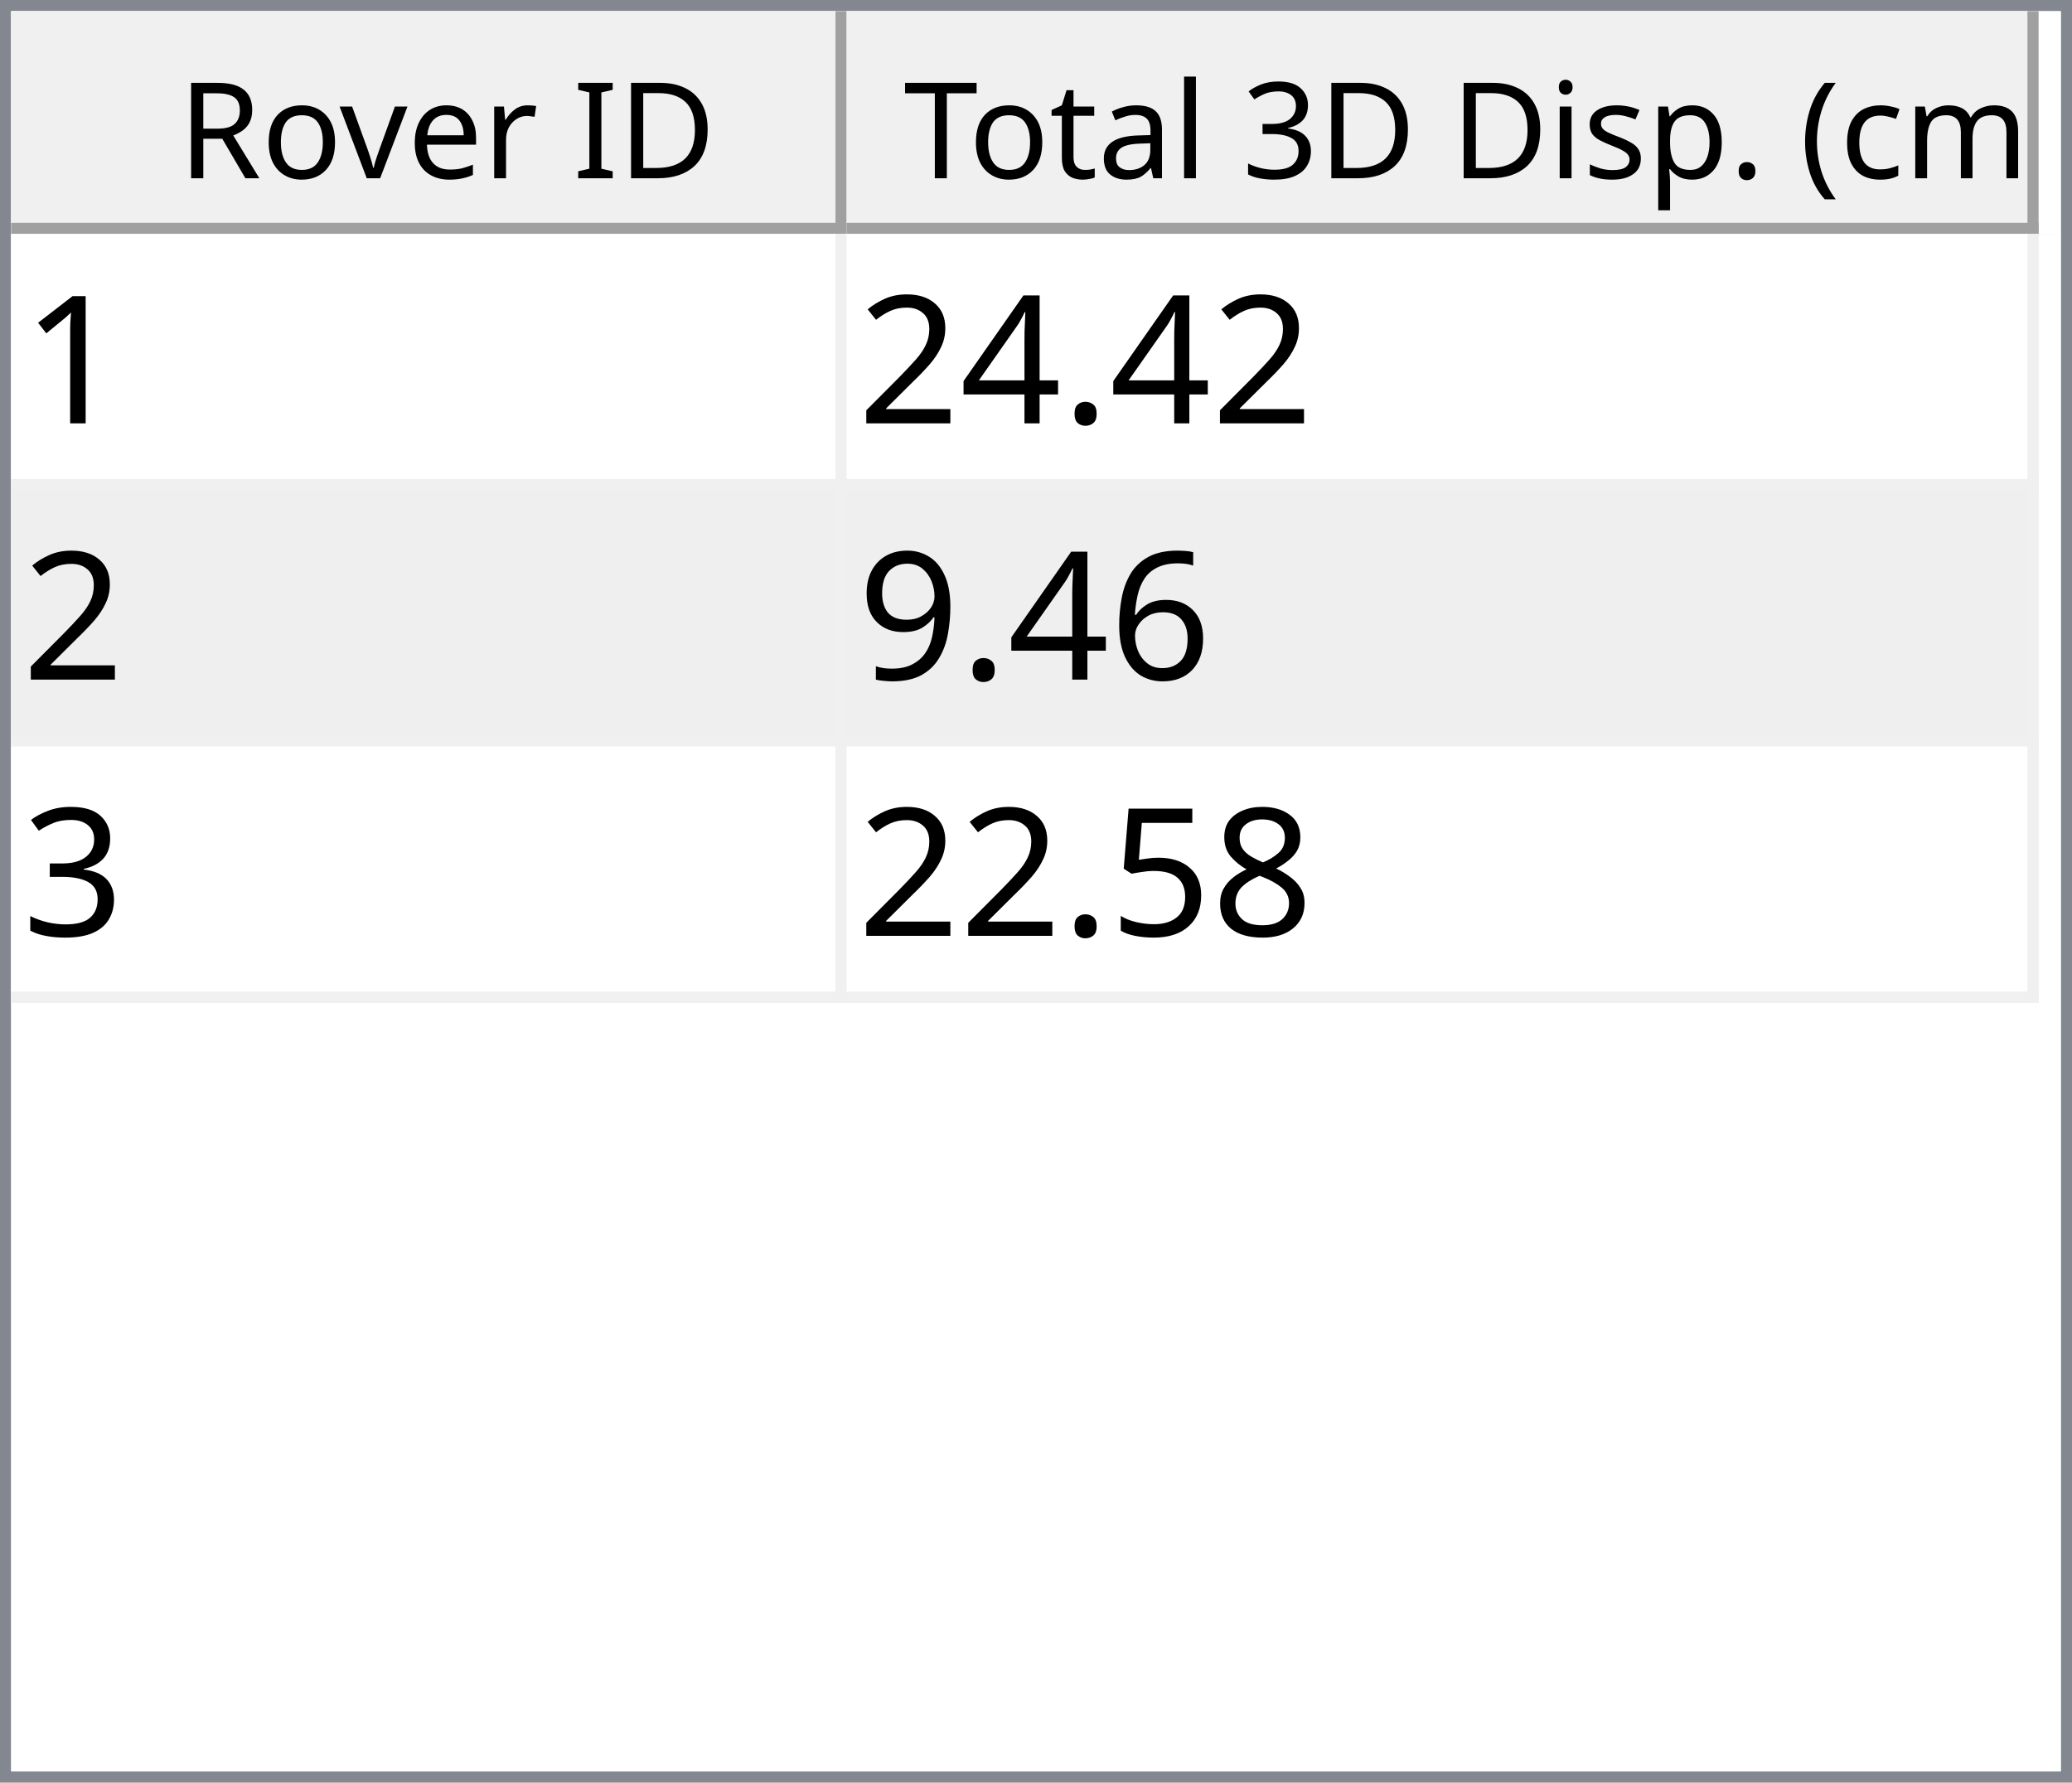
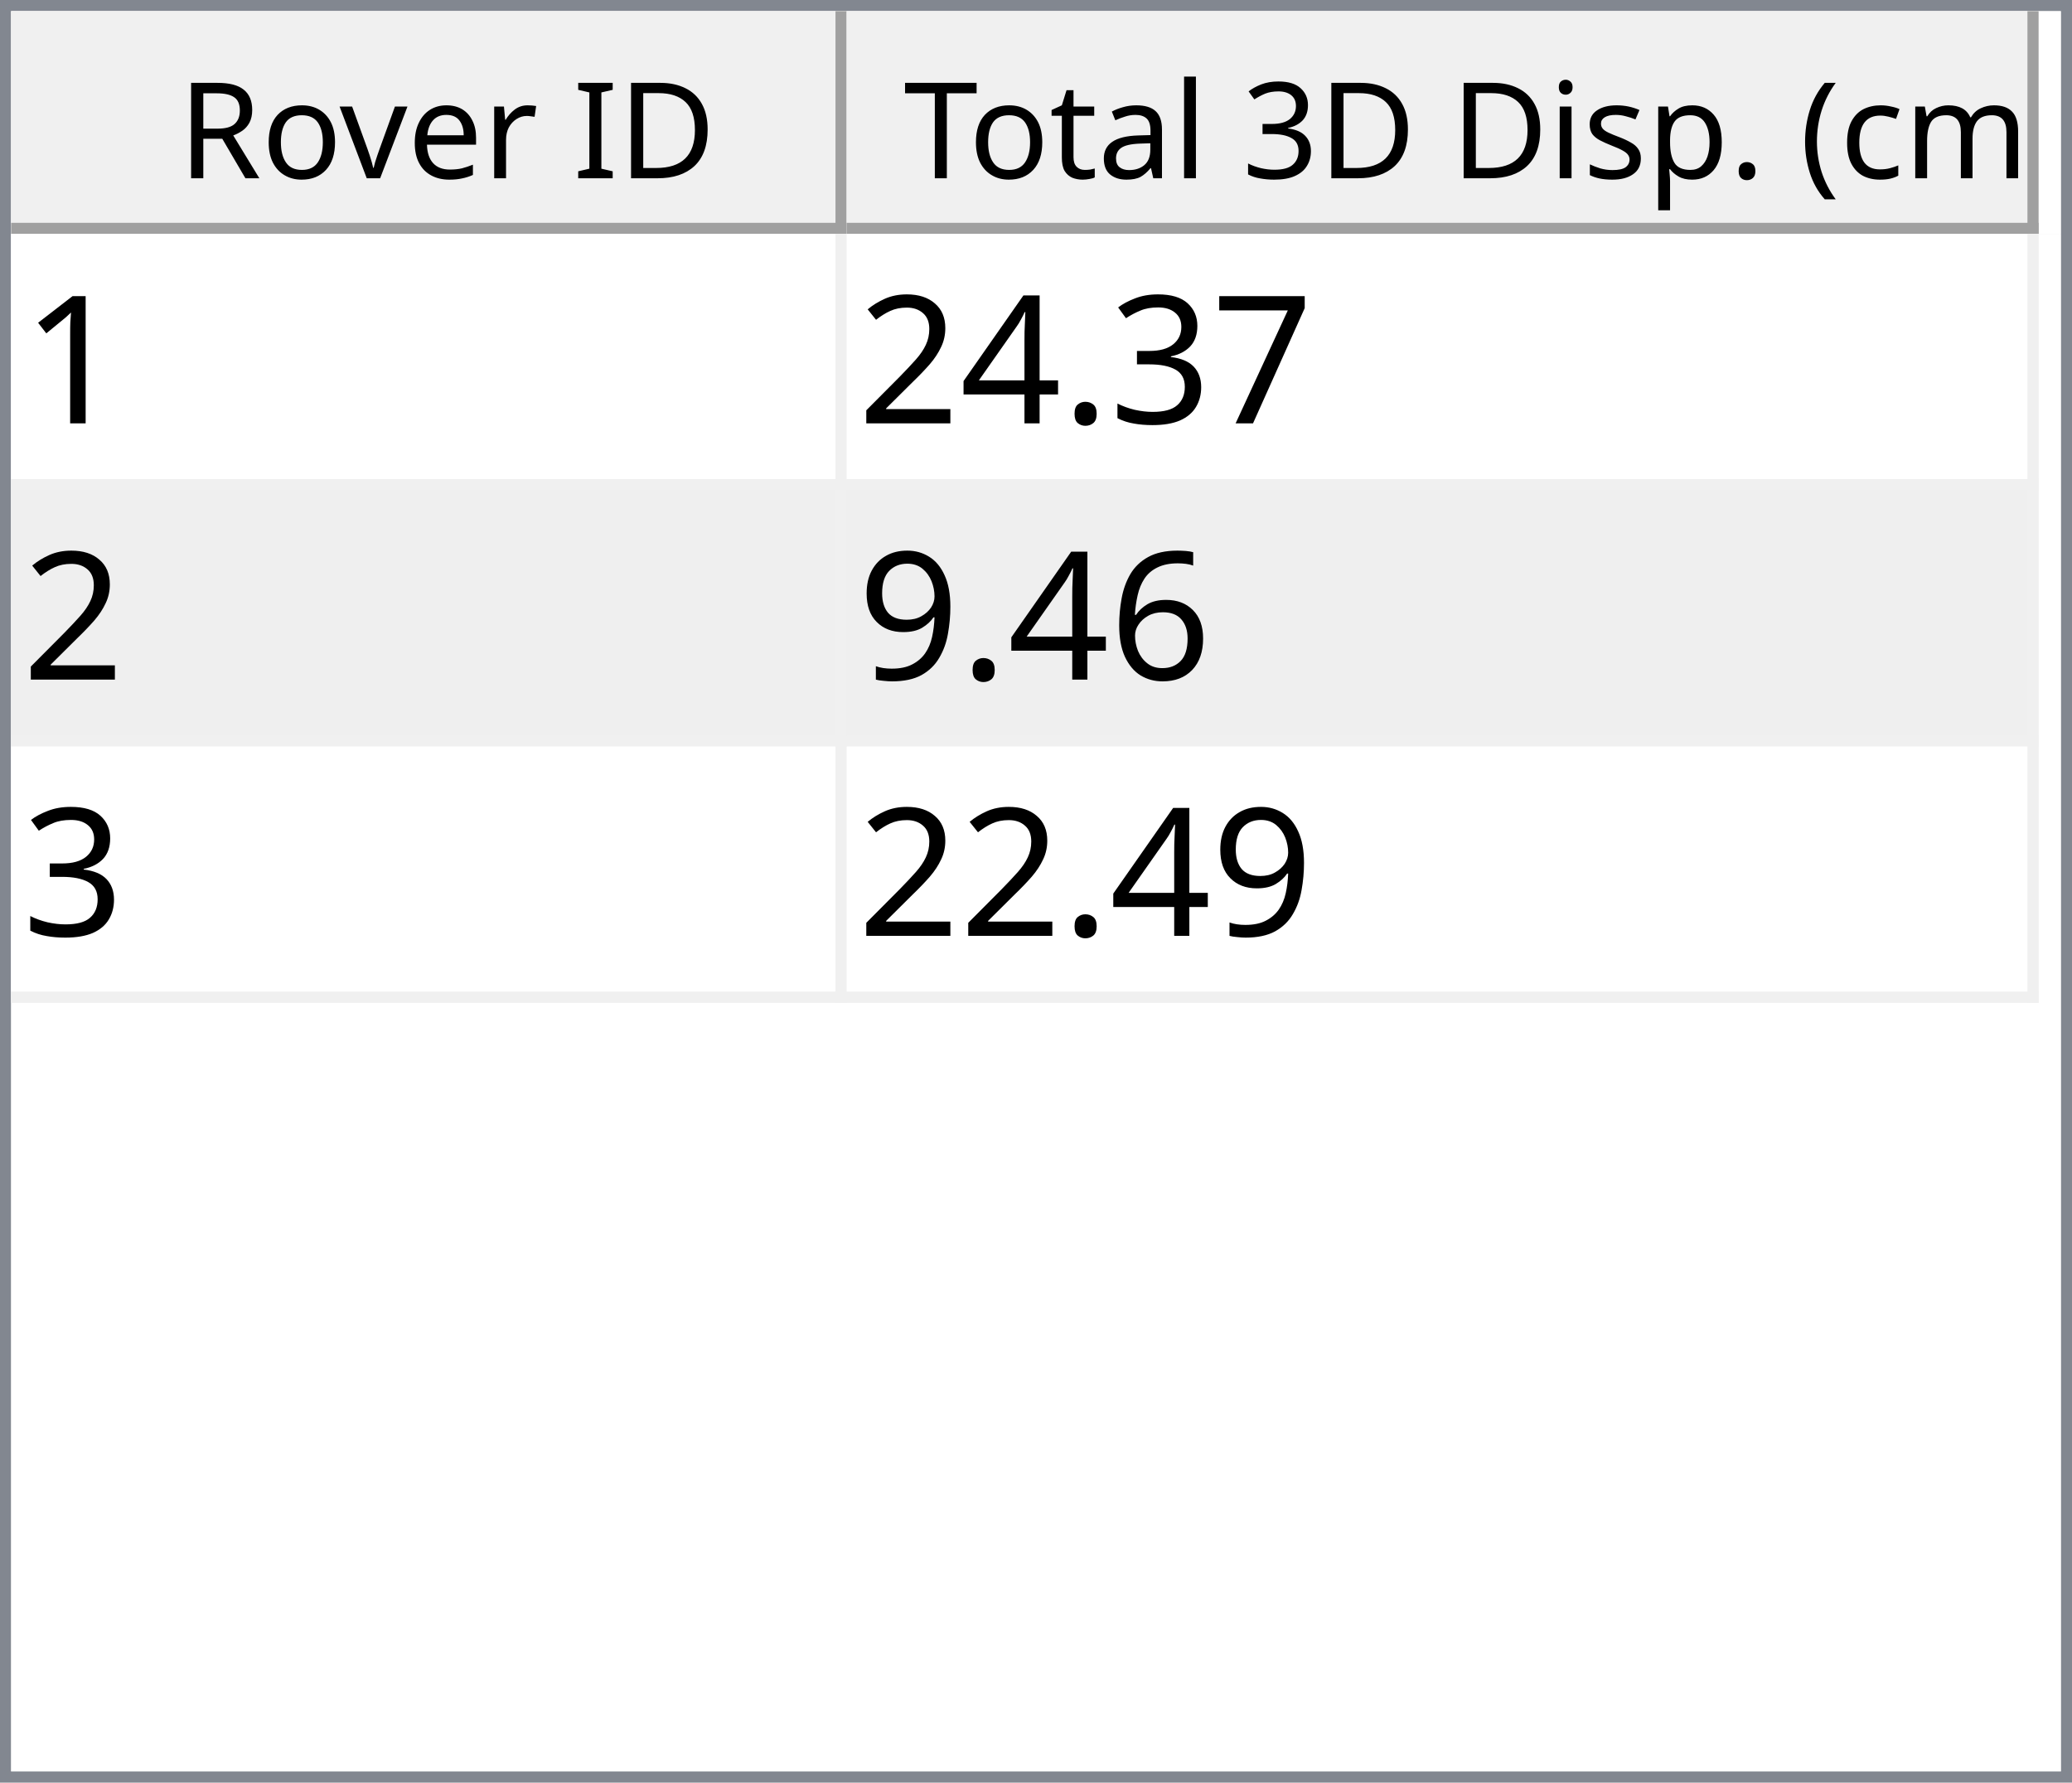
<svg xmlns="http://www.w3.org/2000/svg" style="fill-opacity:1; color-rendering:auto; color-interpolation:auto; text-rendering:auto; stroke:black; stroke-linecap:square; stroke-miterlimit:10; shape-rendering:auto; stroke-opacity:1; fill:black; stroke-dasharray:none; font-weight:normal; stroke-width:1; font-family:'Dialog'; font-style:normal; stroke-linejoin:miter; font-size:12px; stroke-dashoffset:0; image-rendering:auto;" width="186" height="160">
  <defs id="genericDefs" />
  <g>
    <defs id="defs1">
      <clipPath clipPathUnits="userSpaceOnUse" id="clipPath1">
        <path d="M0 0 L186 0 L186 160 L0 160 L0 0 Z" />
      </clipPath>
      <clipPath clipPathUnits="userSpaceOnUse" id="clipPath2">
        <path d="M0 0 L0 160 L186 160 L186 0 Z" />
      </clipPath>
      <clipPath clipPathUnits="userSpaceOnUse" id="clipPath3">
        <path d="M0 0 L0 20 L184 20 L184 0 Z" />
      </clipPath>
      <clipPath clipPathUnits="userSpaceOnUse" id="clipPath4">
        <path d="M0 0 L0 20 L75 20 L75 0 Z" />
      </clipPath>
      <clipPath clipPathUnits="userSpaceOnUse" id="clipPath5">
        <path d="M1 1 L1 19 L74 19 L74 1 Z" />
      </clipPath>
      <clipPath clipPathUnits="userSpaceOnUse" id="clipPath6">
        <path d="M0 0 L0 18 L73 18 L73 0 Z" />
      </clipPath>
      <clipPath clipPathUnits="userSpaceOnUse" id="clipPath7">
        <path d="M-0.5 -0.5 L-0.5 19.5 L74.5 19.5 L74.5 -0.5 Z" />
      </clipPath>
      <clipPath clipPathUnits="userSpaceOnUse" id="clipPath8">
        <path d="M0 0 L0 20 L107 20 L107 0 Z" />
      </clipPath>
      <clipPath clipPathUnits="userSpaceOnUse" id="clipPath9">
        <path d="M1 1 L1 19 L106 19 L106 1 Z" />
      </clipPath>
      <clipPath clipPathUnits="userSpaceOnUse" id="clipPath10">
        <path d="M0 0 L0 18 L105 18 L105 0 Z" />
      </clipPath>
      <clipPath clipPathUnits="userSpaceOnUse" id="clipPath11">
        <path d="M-0.5 -0.5 L-0.5 19.5 L106.5 19.5 L106.5 -0.5 Z" />
      </clipPath>
      <clipPath clipPathUnits="userSpaceOnUse" id="clipPath12">
        <path d="M0 0 L0 138 L184 138 L184 0 Z" />
      </clipPath>
      <clipPath clipPathUnits="userSpaceOnUse" id="clipPath13">
        <path d="M0 0 L0 69 L182 69 L182 0 Z" />
      </clipPath>
      <clipPath clipPathUnits="userSpaceOnUse" id="clipPath14">
        <path d="M-0.5 -0.5 L-0.5 68.5 L181.5 68.5 L181.5 -0.5 Z" />
      </clipPath>
      <clipPath clipPathUnits="userSpaceOnUse" id="clipPath15">
        <path d="M0 0 L0 22 L74 22 L74 0 Z" />
      </clipPath>
      <clipPath clipPathUnits="userSpaceOnUse" id="clipPath16">
        <path d="M0 0 L0 22 L106 22 L106 0 Z" />
      </clipPath>
      <font horiz-adv-x="64.551" id="font1">
        <font-face ascent="107.91" descent="25.098" units-per-em="100" style="font-style:normal; font-family:Segoe UI; font-weight:normal;" />
        <missing-glyph horiz-adv-x="64.551" d="M8.109 0 L8.109 68.266 L56.453 68.266 L56.453 0 L8.109 0 ZM15.328 7.234 L49.219 7.234 L49.219 61.031 L15.328 61.031 L15.328 7.234 Z" />
        <glyph unicode="D" horiz-adv-x="70.117" d="M9.188 0 L9.188 70.016 L28.516 70.016 Q65.531 70.016 65.531 35.891 Q65.531 19.672 55.25 9.836 Q44.969 0 27.734 0 L9.188 0 ZM17.391 62.594 L17.391 7.422 L27.828 7.422 Q41.609 7.422 49.273 14.797 Q56.938 22.172 56.938 35.688 Q56.938 62.594 28.328 62.594 L17.391 62.594 Z" />
        <glyph unicode="I" horiz-adv-x="26.611" d="M17.391 0 L9.188 0 L9.188 70.016 L17.391 70.016 L17.391 0 Z" />
        <glyph unicode=" " horiz-adv-x="27.393" d="" />
        <glyph unicode="r" horiz-adv-x="34.766" d="M34.188 41.891 Q32.078 43.5 28.125 43.5 Q23 43.5 19.555 38.672 Q16.109 33.844 16.109 25.484 L16.109 0 L8.109 0 L8.109 50 L16.109 50 L16.109 39.703 L16.312 39.703 Q18.016 44.969 21.531 47.922 Q25.047 50.875 29.391 50.875 Q32.516 50.875 34.188 50.203 L34.188 41.891 Z" />
        <glyph unicode="e" horiz-adv-x="52.295" d="M48.297 23 L12.984 23 Q13.188 14.656 17.484 10.109 Q21.781 5.562 29.297 5.562 Q37.75 5.562 44.828 11.141 L44.828 3.609 Q38.234 -1.172 27.391 -1.172 Q16.797 -1.172 10.742 5.641 Q4.688 12.453 4.688 24.812 Q4.688 36.469 11.305 43.82 Q17.922 51.172 27.734 51.172 Q37.547 51.172 42.922 44.828 Q48.297 38.484 48.297 27.203 L48.297 23 ZM40.094 29.781 Q40.047 36.719 36.75 40.578 Q33.453 44.438 27.594 44.438 Q21.922 44.438 17.969 40.383 Q14.016 36.328 13.094 29.781 L40.094 29.781 Z" />
        <glyph unicode="v" horiz-adv-x="47.9" d="M47.406 50 L27.484 0 L19.625 0 L0.688 50 L9.469 50 L22.172 13.672 Q23.578 9.672 23.922 6.688 L24.125 6.688 Q24.609 10.453 25.688 13.484 L38.969 50 L47.406 50 Z" />
        <glyph unicode="o" horiz-adv-x="58.594" d="M29 -1.172 Q17.922 -1.172 11.305 5.836 Q4.688 12.844 4.688 24.422 Q4.688 37.016 11.57 44.094 Q18.453 51.172 30.172 51.172 Q41.359 51.172 47.633 44.289 Q53.906 37.406 53.906 25.203 Q53.906 13.234 47.141 6.031 Q40.375 -1.172 29 -1.172 ZM29.594 44.438 Q21.875 44.438 17.383 39.188 Q12.891 33.938 12.891 24.703 Q12.891 15.828 17.43 10.695 Q21.969 5.562 29.594 5.562 Q37.359 5.562 41.531 10.594 Q45.703 15.625 45.703 24.906 Q45.703 34.281 41.531 39.359 Q37.359 44.438 29.594 44.438 Z" />
        <glyph unicode="R" horiz-adv-x="59.814" d="M59.375 0 L49.609 0 L37.891 19.625 Q36.281 22.359 34.766 24.289 Q33.25 26.219 31.664 27.438 Q30.078 28.656 28.25 29.219 Q26.422 29.781 24.125 29.781 L17.391 29.781 L17.391 0 L9.188 0 L9.188 70.016 L30.078 70.016 Q34.672 70.016 38.555 68.867 Q42.438 67.719 45.289 65.375 Q48.141 63.031 49.758 59.547 Q51.375 56.062 51.375 51.375 Q51.375 47.703 50.273 44.656 Q49.172 41.609 47.148 39.211 Q45.125 36.812 42.266 35.133 Q39.406 33.453 35.844 32.516 L35.844 32.328 Q37.594 31.547 38.891 30.547 Q40.188 29.547 41.359 28.18 Q42.531 26.812 43.68 25.078 Q44.828 23.344 46.234 21.047 L59.375 0 ZM17.391 62.594 L17.391 37.203 L28.516 37.203 Q31.594 37.203 34.203 38.133 Q36.812 39.062 38.719 40.797 Q40.625 42.531 41.703 45.047 Q42.781 47.562 42.781 50.688 Q42.781 56.297 39.141 59.445 Q35.5 62.594 28.609 62.594 L17.391 62.594 Z" />
        <glyph unicode=")" horiz-adv-x="30.176" d="M8.297 -15.922 L1.172 -15.922 Q16.406 2.344 16.406 26.812 Q16.406 51.469 1.078 70.016 L8.297 70.016 Q23.531 52.156 23.531 26.703 Q23.531 1.375 8.297 -15.922 Z" />
        <glyph unicode="m" horiz-adv-x="86.133" d="M79.109 0 L71.094 0 L71.094 28.719 Q71.094 37.016 68.531 40.727 Q65.969 44.438 59.906 44.438 Q54.781 44.438 51.195 39.75 Q47.609 35.062 47.609 28.516 L47.609 0 L39.594 0 L39.594 29.688 Q39.594 44.438 28.219 44.438 Q22.953 44.438 19.531 40.016 Q16.109 35.594 16.109 28.516 L16.109 0 L8.109 0 L8.109 50 L16.109 50 L16.109 42.094 L16.312 42.094 Q21.625 51.172 31.844 51.172 Q36.969 51.172 40.773 48.312 Q44.578 45.453 46 40.828 Q51.562 51.172 62.594 51.172 Q79.109 51.172 79.109 30.812 L79.109 0 Z" />
        <glyph unicode="c" horiz-adv-x="46.191" d="M42.188 2.297 Q36.422 -1.172 28.516 -1.172 Q17.828 -1.172 11.258 5.789 Q4.688 12.75 4.688 23.828 Q4.688 36.188 11.766 43.68 Q18.844 51.172 30.672 51.172 Q37.25 51.172 42.281 48.734 L42.281 40.531 Q36.719 44.438 30.375 44.438 Q22.703 44.438 17.797 38.945 Q12.891 33.453 12.891 24.516 Q12.891 15.719 17.508 10.641 Q22.125 5.562 29.891 5.562 Q36.422 5.562 42.188 9.906 L42.188 2.297 Z" />
        <glyph unicode="(" horiz-adv-x="30.176" d="M29.109 -15.922 L21.969 -15.922 Q6.844 1.375 6.844 26.703 Q6.844 52.156 21.969 70.016 L29.203 70.016 Q13.875 51.469 13.875 26.812 Q13.875 2.344 29.109 -15.922 Z" />
        <glyph unicode="." horiz-adv-x="21.68" d="M10.891 -1.078 Q8.641 -1.078 7.055 0.539 Q5.469 2.156 5.469 4.391 Q5.469 6.641 7.055 8.273 Q8.641 9.906 10.891 9.906 Q13.188 9.906 14.797 8.273 Q16.406 6.641 16.406 4.391 Q16.406 2.156 14.797 0.539 Q13.188 -1.078 10.891 -1.078 Z" />
        <glyph unicode="p" horiz-adv-x="58.789" d="M16.312 7.234 L16.109 7.234 L16.109 -23 L8.109 -23 L8.109 50 L16.109 50 L16.109 41.219 L16.312 41.219 Q22.219 51.172 33.594 51.172 Q43.266 51.172 48.688 44.461 Q54.109 37.75 54.109 26.469 Q54.109 13.922 48 6.375 Q41.891 -1.172 31.297 -1.172 Q21.578 -1.172 16.312 7.234 ZM16.109 27.391 L16.109 20.406 Q16.109 14.203 20.141 9.883 Q24.172 5.562 30.375 5.562 Q37.641 5.562 41.773 11.133 Q45.906 16.703 45.906 26.609 Q45.906 34.969 42.047 39.703 Q38.188 44.438 31.594 44.438 Q24.609 44.438 20.359 39.578 Q16.109 34.719 16.109 27.391 Z" />
        <glyph unicode="s" horiz-adv-x="42.432" d="M5.078 1.812 L5.078 10.406 Q11.625 5.562 19.484 5.562 Q30.031 5.562 30.031 12.594 Q30.031 14.594 29.125 15.992 Q28.219 17.391 26.68 18.461 Q25.141 19.531 23.07 20.383 Q21 21.234 18.609 22.172 Q15.281 23.484 12.766 24.828 Q10.25 26.172 8.57 27.859 Q6.891 29.547 6.031 31.695 Q5.172 33.844 5.172 36.719 Q5.172 40.234 6.789 42.945 Q8.406 45.656 11.086 47.484 Q13.766 49.312 17.211 50.242 Q20.656 51.172 24.312 51.172 Q30.812 51.172 35.938 48.922 L35.938 40.828 Q30.422 44.438 23.25 44.438 Q21 44.438 19.195 43.922 Q17.391 43.406 16.094 42.477 Q14.797 41.547 14.086 40.258 Q13.375 38.969 13.375 37.406 Q13.375 35.453 14.086 34.133 Q14.797 32.812 16.164 31.789 Q17.531 30.766 19.484 29.938 Q21.438 29.109 23.922 28.125 Q27.25 26.859 29.883 25.516 Q32.516 24.172 34.375 22.484 Q36.234 20.797 37.234 18.602 Q38.234 16.406 38.234 13.375 Q38.234 9.672 36.602 6.938 Q34.969 4.203 32.234 2.398 Q29.5 0.594 25.93 -0.289 Q22.359 -1.172 18.453 -1.172 Q10.75 -1.172 5.078 1.812 Z" />
        <glyph unicode="i" horiz-adv-x="24.219" d="M12.203 62.703 Q10.062 62.703 8.547 64.164 Q7.031 65.625 7.031 67.875 Q7.031 70.125 8.547 71.609 Q10.062 73.094 12.203 73.094 Q14.406 73.094 15.945 71.609 Q17.484 70.125 17.484 67.875 Q17.484 65.719 15.945 64.211 Q14.406 62.703 12.203 62.703 ZM16.109 0 L8.109 0 L8.109 50 L16.109 50 L16.109 0 Z" />
        <glyph unicode="3" horiz-adv-x="53.906" d="M46.531 19.828 Q46.531 15.094 44.75 11.211 Q42.969 7.328 39.719 4.57 Q36.469 1.812 31.93 0.297 Q27.391 -1.219 21.922 -1.219 Q11.922 -1.219 6 2.594 L6 11.188 Q13.094 5.609 22.219 5.609 Q25.875 5.609 28.828 6.539 Q31.781 7.469 33.906 9.227 Q36.031 10.984 37.18 13.477 Q38.328 15.969 38.328 19.094 Q38.328 32.812 18.797 32.812 L12.984 32.812 L12.984 39.594 L18.5 39.594 Q35.797 39.594 35.797 52.484 Q35.797 64.406 22.609 64.406 Q15.188 64.406 8.688 59.422 L8.688 67.188 Q15.375 71.188 24.609 71.188 Q29 71.188 32.57 69.969 Q36.141 68.75 38.68 66.555 Q41.219 64.359 42.609 61.281 Q44 58.203 44 54.5 Q44 40.672 30.031 36.719 L30.031 36.531 Q33.594 36.141 36.625 34.797 Q39.656 33.453 41.852 31.305 Q44.047 29.156 45.289 26.25 Q46.531 23.344 46.531 19.828 Z" />
        <glyph unicode="l" horiz-adv-x="24.219" d="M16.109 0 L8.109 0 L8.109 74.031 L16.109 74.031 L16.109 0 Z" />
        <glyph unicode="a" horiz-adv-x="50.879" d="M43.891 0 L35.891 0 L35.891 7.812 L35.688 7.812 Q30.469 -1.172 20.312 -1.172 Q12.844 -1.172 8.617 2.781 Q4.391 6.734 4.391 13.281 Q4.391 27.297 20.906 29.594 L35.891 31.688 Q35.891 44.438 25.594 44.438 Q16.547 44.438 9.281 38.281 L9.281 46.484 Q16.656 51.172 26.266 51.172 Q43.891 51.172 43.891 32.516 L43.891 0 ZM35.891 25.297 L23.828 23.641 Q18.266 22.859 15.43 20.875 Q12.594 18.891 12.594 13.875 Q12.594 10.203 15.211 7.883 Q17.828 5.562 22.172 5.562 Q28.125 5.562 32.008 9.742 Q35.891 13.922 35.891 20.312 L35.891 25.297 Z" />
        <glyph unicode="t" horiz-adv-x="33.887" d="M31.297 0.484 Q28.469 -1.078 23.828 -1.078 Q10.688 -1.078 10.688 13.578 L10.688 43.172 L2.094 43.172 L2.094 50 L10.688 50 L10.688 62.203 L18.703 64.797 L18.703 50 L31.297 50 L31.297 43.172 L18.703 43.172 L18.703 14.984 Q18.703 9.969 20.414 7.82 Q22.125 5.672 26.078 5.672 Q29.109 5.672 31.297 7.328 L31.297 0.484 Z" />
        <glyph unicode="T" horiz-adv-x="52.393" d="M50.594 62.594 L30.375 62.594 L30.375 0 L22.172 0 L22.172 62.594 L2 62.594 L2 70.016 L50.594 70.016 L50.594 62.594 Z" />
      </font>
      <font horiz-adv-x="75.0" id="font2">
        <font-face ascent="100.537" descent="21.973" units-per-em="100" style="font-style:normal; font-family:sans-serif; font-weight:normal;" />
        <missing-glyph horiz-adv-x="75.0" d="M12.5 0 L12.5 62.5 L62.5 62.5 L62.5 0 L12.5 0 ZM14.062 1.562 L60.938 1.562 L60.938 60.938 L14.062 60.938 L14.062 1.562 Z" />
        <glyph unicode="1" horiz-adv-x="55.615" d="M37.25 0 L28.469 0 L28.469 56 Q25.297 52.984 20.141 49.953 Q14.984 46.922 10.891 45.406 L10.891 53.906 Q18.266 57.375 23.781 62.305 Q29.297 67.234 31.594 71.875 L37.25 71.875 L37.25 0 Z" />
+         <glyph unicode="7" horiz-adv-x="55.615" d="M4.734 62.203 L4.734 70.656 L51.078 70.656 L51.078 63.812 Q44.234 56.547 37.523 44.484 Q30.812 32.422 27.156 19.672 Q24.516 10.688 23.781 0 L14.75 0 Q14.891 8.453 18.062 20.414 Q21.234 32.375 27.172 43.484 Q33.109 54.594 39.797 62.203 L4.734 62.203 Z" />
+         <glyph unicode="3" horiz-adv-x="55.615" d="M4.203 18.891 L12.984 20.062 Q14.5 12.594 18.141 9.297 Q21.781 6 27 6 Q33.203 6 37.477 10.297 Q41.75 14.594 41.75 20.953 Q41.75 27 37.797 30.93 Q33.844 34.859 27.734 34.859 Q25.25 34.859 21.531 33.891 L22.516 41.609 Q23.391 41.5 23.922 41.5 Q29.547 41.5 34.039 44.43 Q38.531 47.359 38.531 53.469 Q38.531 58.297 35.258 61.477 Q31.984 64.656 26.812 64.656 Q21.688 64.656 18.266 61.43 Q14.844 58.203 13.875 51.766 L5.078 53.328 Q6.688 62.156 12.398 67.016 Q18.109 71.875 26.609 71.875 Q32.469 71.875 37.398 69.359 Q42.328 66.844 44.945 62.5 Q47.562 58.156 47.562 53.266 Q47.562 48.641 45.07 44.828 Q42.578 41.016 37.703 38.766 Q44.047 37.312 47.562 32.695 Q51.078 28.078 51.078 21.141 Q51.078 11.766 44.242 5.25 Q37.406 -1.266 26.953 -1.266 Q17.531 -1.266 11.305 4.352 Q5.078 9.969 4.203 18.891 Z" />
        <glyph unicode="." horiz-adv-x="27.783" d="M9.078 0 L9.078 10.016 L19.094 10.016 L19.094 0 L9.078 0 Z" />
        <glyph unicode="4" horiz-adv-x="55.615" d="M32.328 0 L32.328 17.141 L1.266 17.141 L1.266 25.203 L33.938 71.578 L41.109 71.578 L41.109 25.203 L50.781 25.203 L50.781 17.141 L41.109 17.141 L41.109 0 L32.328 0 ZM32.328 25.203 L32.328 57.469 L9.906 25.203 L32.328 25.203 Z" />
        <glyph unicode="2" horiz-adv-x="55.615" d="M50.344 8.453 L50.344 0 L3.031 0 Q2.938 3.172 4.047 6.109 Q5.859 10.938 9.836 15.625 Q13.812 20.312 21.344 26.469 Q33.016 36.031 37.117 41.625 Q41.219 47.219 41.219 52.203 Q41.219 57.422 37.477 61.008 Q33.734 64.594 27.734 64.594 Q21.391 64.594 17.578 60.789 Q13.766 56.984 13.719 50.25 L4.688 51.172 Q5.609 61.281 11.664 66.578 Q17.719 71.875 27.938 71.875 Q38.234 71.875 44.242 66.164 Q50.25 60.453 50.25 52 Q50.25 47.703 48.492 43.555 Q46.734 39.406 42.656 34.812 Q38.578 30.219 29.109 22.219 Q21.188 15.578 18.945 13.211 Q16.703 10.844 15.234 8.453 L50.344 8.453 Z" />
        <glyph unicode="6" horiz-adv-x="55.615" d="M49.75 54.047 L41.016 53.375 Q39.844 58.547 37.703 60.891 Q34.125 64.656 28.906 64.656 Q24.703 64.656 21.531 62.312 Q17.391 59.281 14.992 53.469 Q12.594 47.656 12.5 36.922 Q15.672 41.75 20.266 44.094 Q24.859 46.438 29.891 46.438 Q38.672 46.438 44.852 39.969 Q51.031 33.5 51.031 23.25 Q51.031 16.5 48.125 10.719 Q45.219 4.938 40.141 1.859 Q35.062 -1.219 28.609 -1.219 Q17.625 -1.219 10.695 6.859 Q3.766 14.938 3.766 33.5 Q3.766 54.25 11.422 63.672 Q18.109 71.875 29.438 71.875 Q37.891 71.875 43.289 67.141 Q48.688 62.406 49.75 54.047 ZM13.875 23.188 Q13.875 18.656 15.797 14.508 Q17.719 10.359 21.188 8.18 Q24.656 6 28.469 6 Q34.031 6 38.039 10.492 Q42.047 14.984 42.047 22.703 Q42.047 30.125 38.086 34.398 Q34.125 38.672 28.125 38.672 Q22.172 38.672 18.023 34.398 Q13.875 30.125 13.875 23.188 Z" />
        <glyph unicode="9" horiz-adv-x="55.615" d="M5.469 16.547 L13.922 17.328 Q14.984 11.375 18.016 8.688 Q21.047 6 25.781 6 Q29.828 6 32.883 7.859 Q35.938 9.719 37.891 12.82 Q39.844 15.922 41.164 21.195 Q42.484 26.469 42.484 31.938 Q42.484 32.516 42.438 33.688 Q39.797 29.5 35.234 26.883 Q30.672 24.266 25.344 24.266 Q16.453 24.266 10.305 30.711 Q4.156 37.156 4.156 47.703 Q4.156 58.594 10.578 65.234 Q17 71.875 26.656 71.875 Q33.641 71.875 39.43 68.117 Q45.219 64.359 48.219 57.398 Q51.219 50.438 51.219 37.25 Q51.219 23.531 48.242 15.406 Q45.266 7.281 39.383 3.031 Q33.5 -1.219 25.594 -1.219 Q17.188 -1.219 11.867 3.445 Q6.547 8.109 5.469 16.547 ZM41.453 48.141 Q41.453 55.719 37.43 60.156 Q33.406 64.594 27.734 64.594 Q21.875 64.594 17.531 59.812 Q13.188 55.031 13.188 47.406 Q13.188 40.578 17.312 36.305 Q21.438 32.031 27.484 32.031 Q33.594 32.031 37.523 36.305 Q41.453 40.578 41.453 48.141 Z" />
-         <glyph unicode="3" horiz-adv-x="55.615" d="M4.203 18.891 L12.984 20.062 Q14.5 12.594 18.141 9.297 Q21.781 6 27 6 Q33.203 6 37.477 10.297 Q41.75 14.594 41.75 20.953 Q41.75 27 37.797 30.93 Q33.844 34.859 27.734 34.859 Q25.25 34.859 21.531 33.891 L22.516 41.609 Q23.391 41.5 23.922 41.5 Q29.547 41.5 34.039 44.43 Q38.531 47.359 38.531 53.469 Q38.531 58.297 35.258 61.477 Q31.984 64.656 26.812 64.656 Q21.688 64.656 18.266 61.43 Q14.844 58.203 13.875 51.766 L5.078 53.328 Q6.688 62.156 12.398 67.016 Q18.109 71.875 26.609 71.875 Q32.469 71.875 37.398 69.359 Q42.328 66.844 44.945 62.5 Q47.562 58.156 47.562 53.266 Q47.562 48.641 45.07 44.828 Q42.578 41.016 37.703 38.766 Q44.047 37.312 47.562 32.695 Q51.078 28.078 51.078 21.141 Q51.078 11.766 44.242 5.25 Q37.406 -1.266 26.953 -1.266 Q17.531 -1.266 11.305 4.352 Q5.078 9.969 4.203 18.891 Z" />
-         <glyph unicode="8" horiz-adv-x="55.615" d="M17.672 38.812 Q12.203 40.828 9.57 44.539 Q6.938 48.25 6.938 53.422 Q6.938 61.234 12.555 66.555 Q18.172 71.875 27.484 71.875 Q36.859 71.875 42.578 66.43 Q48.297 60.984 48.297 53.172 Q48.297 48.188 45.68 44.508 Q43.062 40.828 37.75 38.812 Q44.344 36.672 47.781 31.883 Q51.219 27.094 51.219 20.453 Q51.219 11.281 44.727 5.031 Q38.234 -1.219 27.641 -1.219 Q17.047 -1.219 10.547 5.055 Q4.047 11.328 4.047 20.703 Q4.047 27.688 7.594 32.398 Q11.141 37.109 17.672 38.812 ZM15.922 53.719 Q15.922 48.641 19.195 45.414 Q22.469 42.188 27.688 42.188 Q32.766 42.188 36.016 45.383 Q39.266 48.578 39.266 53.219 Q39.266 58.062 35.914 61.359 Q32.562 64.656 27.594 64.656 Q22.562 64.656 19.242 61.43 Q15.922 58.203 15.922 53.719 ZM13.094 20.656 Q13.094 16.891 14.875 13.375 Q16.656 9.859 20.172 7.93 Q23.688 6 27.734 6 Q34.031 6 38.133 10.055 Q42.234 14.109 42.234 20.359 Q42.234 26.703 38.016 30.859 Q33.797 35.016 27.438 35.016 Q21.234 35.016 17.164 30.914 Q13.094 26.812 13.094 20.656 Z" />
-         <glyph unicode="5" horiz-adv-x="55.615" d="M4.156 18.75 L13.375 19.531 Q14.406 12.797 18.141 9.398 Q21.875 6 27.156 6 Q33.5 6 37.891 10.789 Q42.281 15.578 42.281 23.484 Q42.281 31 38.062 35.352 Q33.844 39.703 27 39.703 Q22.75 39.703 19.336 37.773 Q15.922 35.844 13.969 32.766 L5.719 33.844 L12.641 70.609 L48.25 70.609 L48.25 62.203 L19.672 62.203 L15.828 42.969 Q22.266 47.469 29.344 47.469 Q38.719 47.469 45.164 40.969 Q51.609 34.469 51.609 24.266 Q51.609 14.547 45.953 7.469 Q39.062 -1.219 27.156 -1.219 Q17.391 -1.219 11.211 4.25 Q5.031 9.719 4.156 18.75 Z" />
      </font>
    </defs>
    <g style="fill:white; stroke:white;">
      <rect x="0" y="0" width="186" style="clip-path:url(#clipPath1); stroke:none;" height="160" />
    </g>
    <g style="fill:white; text-rendering:optimizeSpeed; color-rendering:optimizeSpeed; image-rendering:optimizeSpeed; shape-rendering:crispEdges; stroke:white; color-interpolation:sRGB;">
      <rect x="0" width="186" height="160" y="0" style="stroke:none;" />
      <path style="stroke:none;" d="M0 160 L186 160 L186 0 L0 0 Z" />
    </g>
    <g style="fill:rgb(240,240,240); font-family:'Segoe UI'; stroke:rgb(240,240,240);">
      <rect x="0" y="0" width="186" style="clip-path:url(#clipPath2); stroke:none;" height="160" />
    </g>
    <g style="fill:rgb(130,135,144); font-family:'Segoe UI'; stroke:rgb(130,135,144);">
      <path d="M0 0 L186 0 L186 160 L0 160 L0 0 ZM1 1 L185 1 L185 159 L1 159 L1 1 Z" style="fill-rule:evenodd; clip-path:url(#clipPath2); stroke:none;" />
    </g>
    <g style="fill:white; font-family:'Segoe UI'; stroke:white;" transform="translate(1,1)">
      <rect x="0" y="0" width="184" style="clip-path:url(#clipPath3); stroke:none;" height="20" />
    </g>
    <g style="fill:rgb(240,240,240); font-family:'Segoe UI'; stroke:rgb(240,240,240);" transform="translate(1,1)">
      <rect x="0" y="0" width="75" style="clip-path:url(#clipPath4); stroke:none;" height="20" />
    </g>
    <g style="font-family:'Segoe UI';" transform="translate(2,2)">
      <text x="14" xml:space="preserve" y="14" style="clip-path:url(#clipPath6); stroke:none;">Rover ID</text>
    </g>
    <g style="fill:rgb(160,160,160); font-family:'Segoe UI'; stroke:rgb(160,160,160); stroke-linejoin:bevel;" transform="translate(1.5,1.5)">
      <line x1="74" x2="74" y1="0" style="fill:none; clip-path:url(#clipPath7);" y2="19" />
    </g>
    <g style="fill:rgb(160,160,160); font-family:'Segoe UI'; stroke:rgb(160,160,160); stroke-linejoin:bevel;" transform="matrix(1,0,0,1,1,1) translate(0.5,0.5)">
      <line x1="0" x2="74" y1="19" style="fill:none; clip-path:url(#clipPath7);" y2="19" />
    </g>
    <g style="fill:rgb(240,240,240); font-family:'Segoe UI'; stroke:rgb(240,240,240);" transform="translate(76,1)">
      <rect x="0" y="0" width="107" style="clip-path:url(#clipPath8); stroke:none;" height="20" />
    </g>
    <g style="font-family:'Segoe UI';" transform="translate(77,2)">
      <text x="1" xml:space="preserve" y="14" style="clip-path:url(#clipPath10); stroke:none;"> Total 3D Disp. (cm)</text>
    </g>
    <g style="fill:rgb(160,160,160); font-family:'Segoe UI'; stroke:rgb(160,160,160); stroke-linejoin:bevel;" transform="translate(76.5,1.5)">
      <line x1="106" x2="106" y1="0" style="fill:none; clip-path:url(#clipPath11);" y2="19" />
    </g>
    <g style="fill:rgb(160,160,160); font-family:'Segoe UI'; stroke:rgb(160,160,160); stroke-linejoin:bevel;" transform="matrix(1,0,0,1,76,1) translate(0.5,0.5)">
      <line x1="0" x2="106" y1="19" style="fill:none; clip-path:url(#clipPath11);" y2="19" />
    </g>
    <g style="fill:white; font-family:'Segoe UI'; stroke:white;" transform="translate(1,21)">
      <rect x="0" y="0" width="184" style="clip-path:url(#clipPath12); stroke:none;" height="138" />
    </g>
    <g style="fill:rgb(240,240,240); font-size:16px; font-family:sans-serif; stroke:rgb(240,240,240);" transform="translate(1,21)">
      <rect x="0" y="0" width="182" style="clip-path:url(#clipPath13); stroke:none;" height="69" />
      <line transform="translate(0.5,0.5)" x1="0" x2="181" y1="22" style="clip-path:url(#clipPath14); fill:none; stroke-linejoin:bevel;" y2="22" />
    </g>
    <g transform="matrix(1,0,0,1,1,21) translate(0.5,0.5)" style="fill:rgb(240,240,240); font-size:16px; font-family:sans-serif; stroke:rgb(240,240,240); stroke-linejoin:bevel;">
      <line x1="0" x2="181" y1="45" style="fill:none; clip-path:url(#clipPath14);" y2="45" />
    </g>
    <g transform="matrix(1,0,0,1,1,21) translate(0.5,0.5)" style="fill:rgb(240,240,240); font-size:16px; font-family:sans-serif; stroke:rgb(240,240,240); stroke-linejoin:bevel;">
      <line x1="0" x2="181" y1="68" style="fill:none; clip-path:url(#clipPath14);" y2="68" />
    </g>
    <g transform="matrix(1,0,0,1,1,21) translate(0.5,0.5)" style="fill:rgb(240,240,240); font-size:16px; font-family:sans-serif; stroke:rgb(240,240,240); stroke-linejoin:bevel;">
      <line x1="74" x2="74" y1="0" style="fill:none; clip-path:url(#clipPath14);" y2="68" />
    </g>
    <g transform="matrix(1,0,0,1,1,21) translate(0.5,0.5)" style="fill:rgb(240,240,240); font-size:16px; font-family:sans-serif; stroke:rgb(240,240,240); stroke-linejoin:bevel;">
      <line x1="181" x2="181" y1="0" style="fill:none; clip-path:url(#clipPath14);" y2="68" />
    </g>
    <g style="fill:white; font-size:16px; font-family:sans-serif; stroke:white;" transform="matrix(1,0,0,1,1,21)">
      <rect x="0" y="0" width="74" style="clip-path:url(#clipPath15); stroke:none;" height="22" />
      <text x="1" y="17" style="fill:black; clip-path:url(#clipPath15); stroke:none;" xml:space="preserve">1</text>
    </g>
    <g style="fill:white; font-size:16px; font-family:sans-serif; stroke:white;" transform="matrix(1,0,0,1,1,21) translate(75,0)">
      <rect x="0" y="0" width="106" style="clip-path:url(#clipPath16); stroke:none;" height="22" />
-       <text x="1" y="17" style="fill:black; clip-path:url(#clipPath16); stroke:none;" xml:space="preserve">24.42</text>
+       <text x="1" y="17" style="fill:black; clip-path:url(#clipPath16); stroke:none;" xml:space="preserve">24.37</text>
    </g>
    <g style="fill:rgb(239,239,239); font-size:16px; font-family:sans-serif; stroke:rgb(239,239,239);" transform="matrix(1,0,0,1,1,21) translate(0,23)">
      <rect x="0" y="0" width="74" style="clip-path:url(#clipPath15); stroke:none;" height="22" />
      <text x="1" y="17" style="fill:black; clip-path:url(#clipPath15); stroke:none;" xml:space="preserve">2</text>
    </g>
    <g style="fill:rgb(239,239,239); font-size:16px; font-family:sans-serif; stroke:rgb(239,239,239);" transform="matrix(1,0,0,1,1,21) translate(75,23)">
      <rect x="0" y="0" width="106" style="clip-path:url(#clipPath16); stroke:none;" height="22" />
      <text x="1" y="17" style="fill:black; clip-path:url(#clipPath16); stroke:none;" xml:space="preserve">9.46</text>
    </g>
    <g style="fill:white; font-size:16px; font-family:sans-serif; stroke:white;" transform="matrix(1,0,0,1,1,21) translate(0,46)">
      <rect x="0" y="0" width="74" style="clip-path:url(#clipPath15); stroke:none;" height="22" />
      <text x="1" y="17" style="fill:black; clip-path:url(#clipPath15); stroke:none;" xml:space="preserve">3</text>
    </g>
    <g style="fill:white; font-size:16px; font-family:sans-serif; stroke:white;" transform="matrix(1,0,0,1,1,21) translate(75,46)">
      <rect x="0" y="0" width="106" style="clip-path:url(#clipPath16); stroke:none;" height="22" />
-       <text x="1" y="17" style="fill:black; clip-path:url(#clipPath16); stroke:none;" xml:space="preserve">22.58</text>
+       <text x="1" y="17" style="fill:black; clip-path:url(#clipPath16); stroke:none;" xml:space="preserve">22.49</text>
    </g>
  </g>
</svg>
